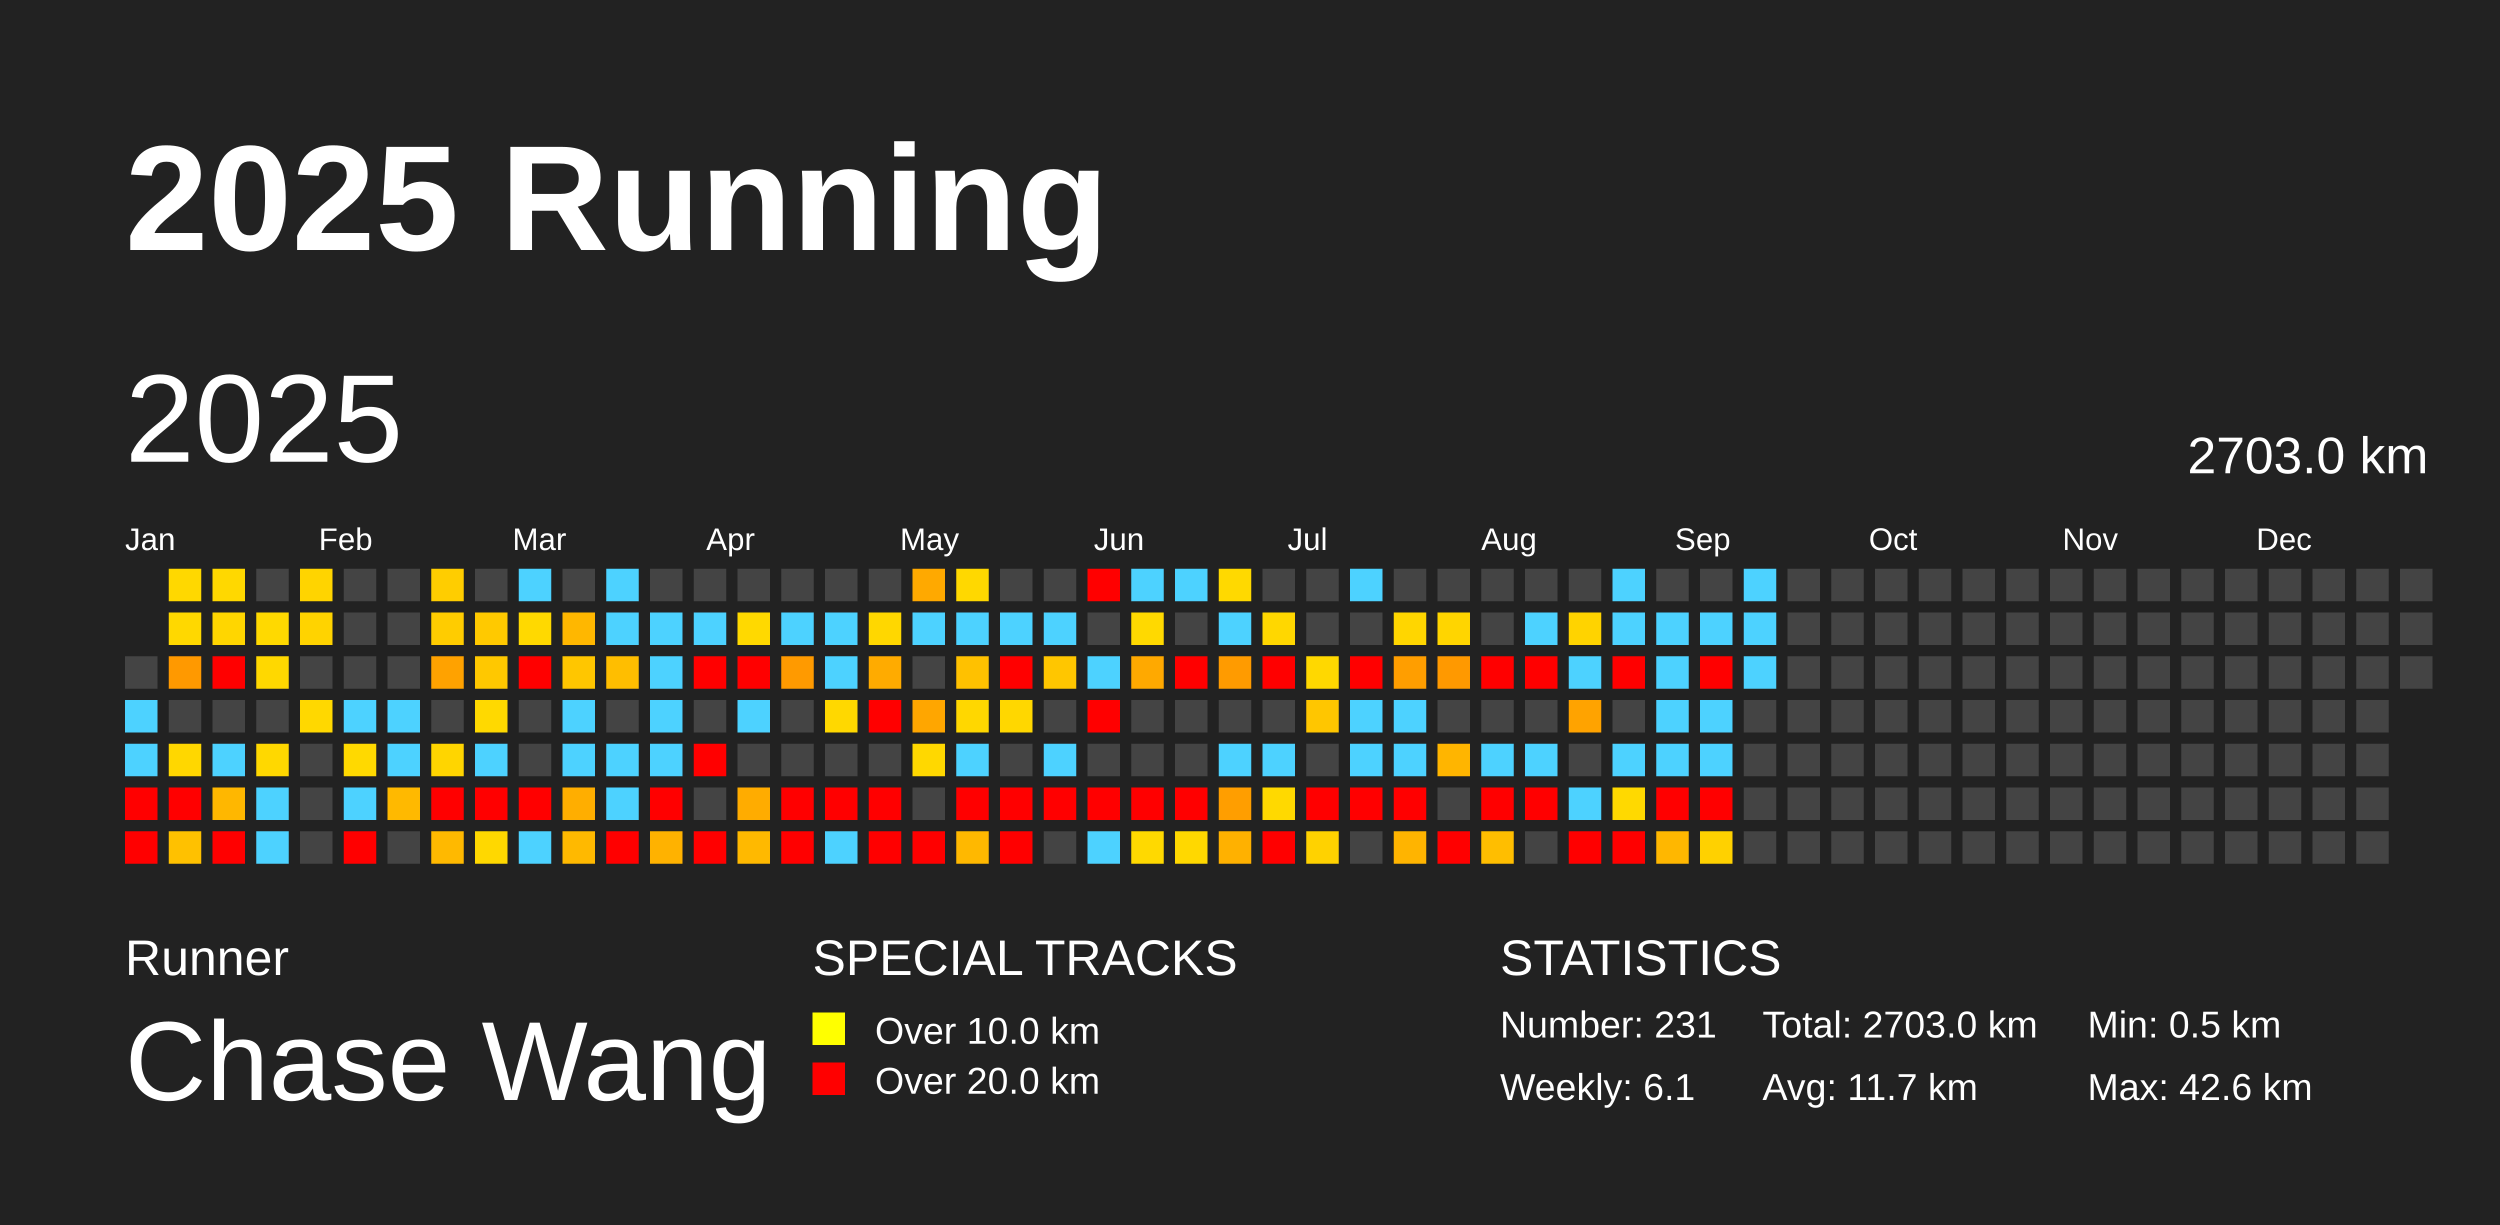
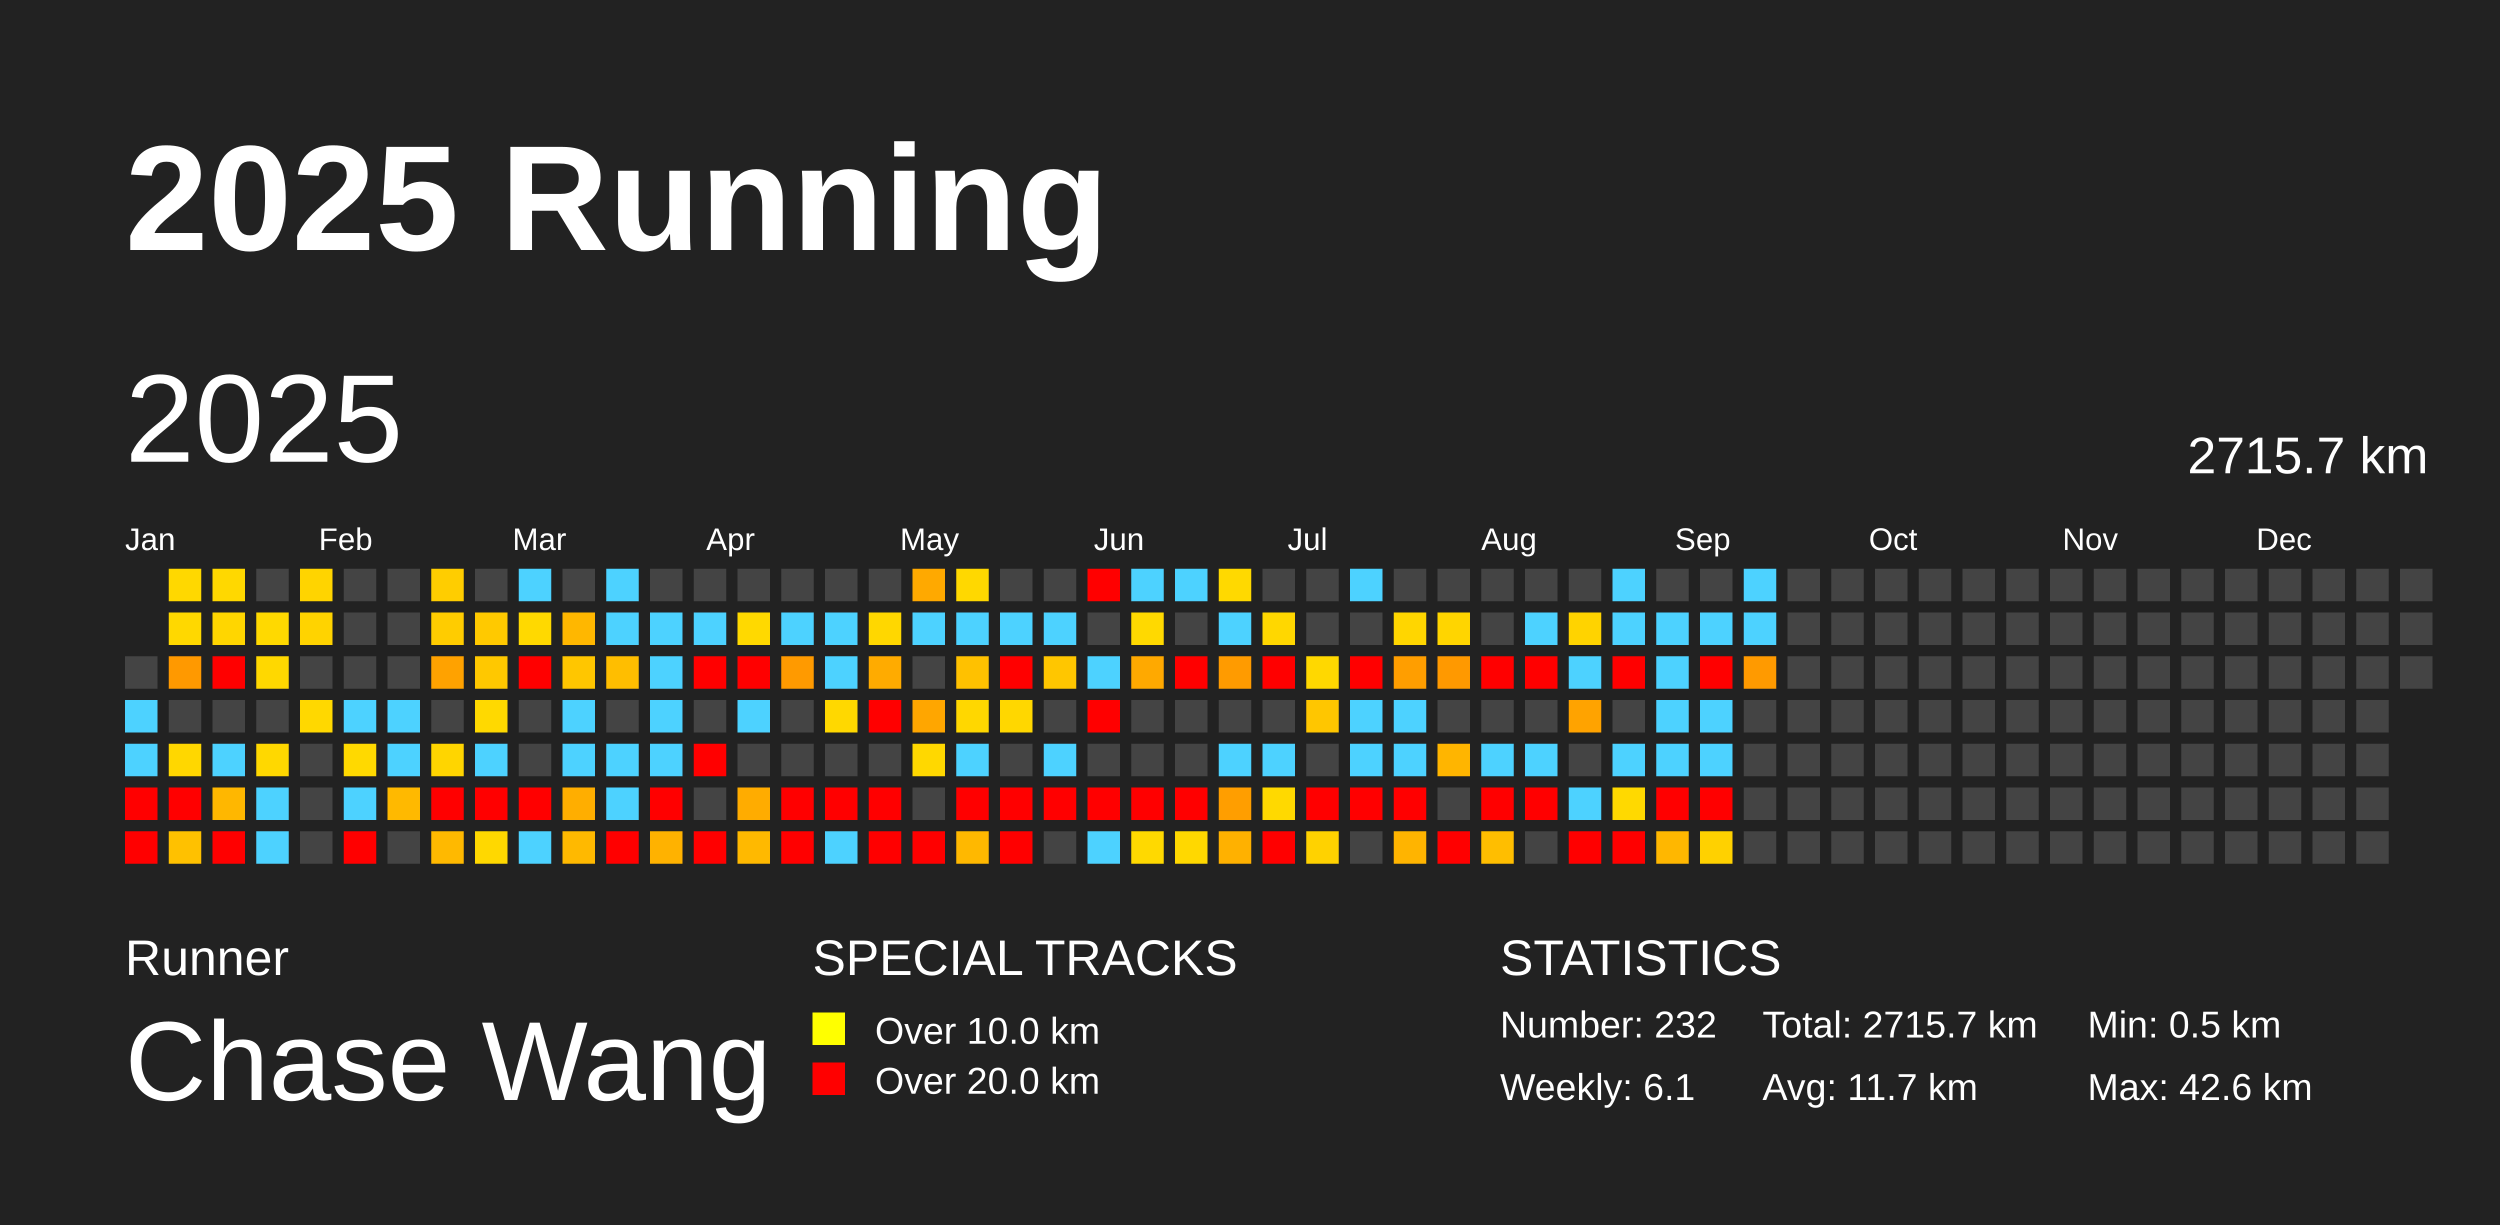
<svg xmlns="http://www.w3.org/2000/svg" baseProfile="full" height="98mm" version="1.1" viewBox="0,0,200,98" width="200mm">
  <defs />
  <rect fill="#222222" height="98" width="200" x="0" y="0" />
  <text fill="#FFFFFF" style="font-size:12px; font-family:Arial; font-weight:bold;" x="10" y="20">2025 Running</text>
  <text fill="#FFFFFF" style="font-size:4px; font-family:Arial" x="10" y="78">Runner</text>
  <text fill="#FFFFFF" style="font-size:9px; font-family:Arial" x="10" y="88">Chase Wang</text>
  <text fill="#FFFFFF" style="font-size:4px; font-family:Arial" x="65" y="78">SPECIAL TRACKS</text>
  <rect fill="yellow" height="2.6" width="2.6" x="65" y="81" />
  <text fill="#FFFFFF" style="font-size:3px; font-family:Arial" x="70" y="83.5">Over 10.0 km</text>
  <rect fill="red" height="2.6" width="2.6" x="65" y="85" />
  <text fill="#FFFFFF" style="font-size:3px; font-family:Arial" x="70" y="87.5">Over 20.0 km</text>
  <text fill="#FFFFFF" style="font-size:4px; font-family:Arial" x="120" y="78">STATISTICS</text>
-   <text fill="#FFFFFF" style="font-size:3px; font-family:Arial" x="120" y="83">Number: 231</text>
+   <text fill="#FFFFFF" style="font-size:3px; font-family:Arial" x="120" y="83">Number: 232</text>
  <text fill="#FFFFFF" style="font-size:3px; font-family:Arial" x="120" y="88">Weekly: 6.1</text>
-   <text fill="#FFFFFF" style="font-size:3px; font-family:Arial" x="141" y="83">Total: 2703.0 km</text>
+   <text fill="#FFFFFF" style="font-size:3px; font-family:Arial" x="141" y="83">Total: 2715.7 km</text>
  <text fill="#FFFFFF" style="font-size:3px; font-family:Arial" x="141" y="88">Avg: 11.7 km</text>
  <text fill="#FFFFFF" style="font-size:3px; font-family:Arial" x="167" y="83">Min: 0.5 km</text>
  <text fill="#FFFFFF" style="font-size:3px; font-family:Arial" x="167" y="88">Max: 42.6 km</text>
  <text dominant-baseline="hanging" fill="#FFFFFF" style="font-size:10.0px; font-family:Arial;" x="10" y="30">2025</text>
-   <text dominant-baseline="hanging" fill="#FFFFFF" style="font-size:4.125px; font-family:Arial;" x="175" y="35">2703.0 km</text>
+   <text dominant-baseline="hanging" fill="#FFFFFF" style="font-size:4.125px; font-family:Arial;" x="175" y="35">2715.7 km</text>
  <text fill="#FFFFFF" style="font-size:2.5px; font-family:Arial" x="10.0" y="44">Jan</text>
  <text fill="#FFFFFF" style="font-size:2.5px; font-family:Arial" x="25.5" y="44">Feb</text>
  <text fill="#FFFFFF" style="font-size:2.5px; font-family:Arial" x="41.0" y="44">Mar</text>
  <text fill="#FFFFFF" style="font-size:2.5px; font-family:Arial" x="56.5" y="44">Apr</text>
  <text fill="#FFFFFF" style="font-size:2.5px; font-family:Arial" x="72.0" y="44">May</text>
  <text fill="#FFFFFF" style="font-size:2.5px; font-family:Arial" x="87.5" y="44">Jun</text>
  <text fill="#FFFFFF" style="font-size:2.5px; font-family:Arial" x="103.0" y="44">Jul</text>
  <text fill="#FFFFFF" style="font-size:2.5px; font-family:Arial" x="118.5" y="44">Aug</text>
  <text fill="#FFFFFF" style="font-size:2.5px; font-family:Arial" x="134.0" y="44">Sep</text>
  <text fill="#FFFFFF" style="font-size:2.5px; font-family:Arial" x="149.5" y="44">Oct</text>
  <text fill="#FFFFFF" style="font-size:2.5px; font-family:Arial" x="165.0" y="44">Nov</text>
  <text fill="#FFFFFF" style="font-size:2.5px; font-family:Arial" x="180.5" y="44">Dec</text>
  <rect fill="#444444" height="2.6" width="2.6" x="10.0" y="52.5" />
  <rect fill="#4dd2ff" height="2.6" width="2.6" x="10.0" y="56.0" />
  <rect fill="#4dd2ff" height="2.6" width="2.6" x="10.0" y="59.5" />
  <rect fill="red" height="2.6" width="2.6" x="10.0" y="63.0" />
  <rect fill="red" height="2.6" width="2.6" x="10.0" y="66.5" />
  <rect fill="#ffd800" height="2.6" width="2.6" x="13.5" y="45.5" />
  <rect fill="#ffd800" height="2.6" width="2.6" x="13.5" y="49.0" />
  <rect fill="#ff9900" height="2.6" width="2.6" x="13.5" y="52.5" />
  <rect fill="#444444" height="2.6" width="2.6" x="13.5" y="56.0" />
  <rect fill="#ffd700" height="2.6" width="2.6" x="13.5" y="59.5" />
  <rect fill="red" height="2.6" width="2.6" x="13.5" y="63.0" />
  <rect fill="#ffc100" height="2.6" width="2.6" x="13.5" y="66.5" />
  <rect fill="#ffd800" height="2.6" width="2.6" x="17.0" y="45.5" />
  <rect fill="#ffd600" height="2.6" width="2.6" x="17.0" y="49.0" />
  <rect fill="red" height="2.6" width="2.6" x="17.0" y="52.5" />
  <rect fill="#444444" height="2.6" width="2.6" x="17.0" y="56.0" />
  <rect fill="#4dd2ff" height="2.6" width="2.6" x="17.0" y="59.5" />
  <rect fill="#ffb700" height="2.6" width="2.6" x="17.0" y="63.0" />
  <rect fill="red" height="2.6" width="2.6" x="17.0" y="66.5" />
  <rect fill="#444444" height="2.6" width="2.6" x="20.5" y="45.5" />
  <rect fill="#ffd900" height="2.6" width="2.6" x="20.5" y="49.0" />
  <rect fill="#ffd800" height="2.6" width="2.6" x="20.5" y="52.5" />
  <rect fill="#444444" height="2.6" width="2.6" x="20.5" y="56.0" />
  <rect fill="#ffd800" height="2.6" width="2.6" x="20.5" y="59.5" />
  <rect fill="#4dd2ff" height="2.6" width="2.6" x="20.5" y="63.0" />
  <rect fill="#4dd2ff" height="2.6" width="2.6" x="20.5" y="66.5" />
  <rect fill="#ffd400" height="2.6" width="2.6" x="24.0" y="45.5" />
  <rect fill="#ffd300" height="2.6" width="2.6" x="24.0" y="49.0" />
  <rect fill="#444444" height="2.6" width="2.6" x="24.0" y="52.5" />
  <rect fill="#ffd800" height="2.6" width="2.6" x="24.0" y="56.0" />
  <rect fill="#444444" height="2.6" width="2.6" x="24.0" y="59.5" />
  <rect fill="#444444" height="2.6" width="2.6" x="24.0" y="63.0" />
  <rect fill="#444444" height="2.6" width="2.6" x="24.0" y="66.5" />
  <rect fill="#444444" height="2.6" width="2.6" x="27.5" y="45.5" />
  <rect fill="#444444" height="2.6" width="2.6" x="27.5" y="49.0" />
  <rect fill="#444444" height="2.6" width="2.6" x="27.5" y="52.5" />
  <rect fill="#4dd2ff" height="2.6" width="2.6" x="27.5" y="56.0" />
  <rect fill="#ffd900" height="2.6" width="2.6" x="27.5" y="59.5" />
  <rect fill="#4dd2ff" height="2.6" width="2.6" x="27.5" y="63.0" />
  <rect fill="red" height="2.6" width="2.6" x="27.5" y="66.5" />
  <rect fill="#444444" height="2.6" width="2.6" x="31.0" y="45.5" />
  <rect fill="#444444" height="2.6" width="2.6" x="31.0" y="49.0" />
  <rect fill="#444444" height="2.6" width="2.6" x="31.0" y="52.5" />
  <rect fill="#4dd2ff" height="2.6" width="2.6" x="31.0" y="56.0" />
  <rect fill="#4dd2ff" height="2.6" width="2.6" x="31.0" y="59.5" />
  <rect fill="#ffb900" height="2.6" width="2.6" x="31.0" y="63.0" />
  <rect fill="#444444" height="2.6" width="2.6" x="31.0" y="66.5" />
  <rect fill="#ffcd00" height="2.6" width="2.6" x="34.5" y="45.5" />
  <rect fill="#ffcc00" height="2.6" width="2.6" x="34.5" y="49.0" />
  <rect fill="#ffa200" height="2.6" width="2.6" x="34.5" y="52.5" />
  <rect fill="#444444" height="2.6" width="2.6" x="34.5" y="56.0" />
  <rect fill="#ffd500" height="2.6" width="2.6" x="34.5" y="59.5" />
  <rect fill="red" height="2.6" width="2.6" x="34.5" y="63.0" />
  <rect fill="#ffb900" height="2.6" width="2.6" x="34.5" y="66.5" />
  <rect fill="#444444" height="2.6" width="2.6" x="38.0" y="45.5" />
  <rect fill="#ffc900" height="2.6" width="2.6" x="38.0" y="49.0" />
  <rect fill="#ffc800" height="2.6" width="2.6" x="38.0" y="52.5" />
  <rect fill="#ffd900" height="2.6" width="2.6" x="38.0" y="56.0" />
  <rect fill="#4dd2ff" height="2.6" width="2.6" x="38.0" y="59.5" />
  <rect fill="red" height="2.6" width="2.6" x="38.0" y="63.0" />
  <rect fill="#ffd800" height="2.6" width="2.6" x="38.0" y="66.5" />
  <rect fill="#4dd2ff" height="2.6" width="2.6" x="41.5" y="45.5" />
  <rect fill="#ffd900" height="2.6" width="2.6" x="41.5" y="49.0" />
  <rect fill="red" height="2.6" width="2.6" x="41.5" y="52.5" />
  <rect fill="#444444" height="2.6" width="2.6" x="41.5" y="56.0" />
  <rect fill="#444444" height="2.6" width="2.6" x="41.5" y="59.5" />
  <rect fill="red" height="2.6" width="2.6" x="41.5" y="63.0" />
  <rect fill="#4dd2ff" height="2.6" width="2.6" x="41.5" y="66.5" />
  <rect fill="#444444" height="2.6" width="2.6" x="45.0" y="45.5" />
  <rect fill="#ffb700" height="2.6" width="2.6" x="45.0" y="49.0" />
  <rect fill="#ffc600" height="2.6" width="2.6" x="45.0" y="52.5" />
  <rect fill="#4dd2ff" height="2.6" width="2.6" x="45.0" y="56.0" />
  <rect fill="#4dd2ff" height="2.6" width="2.6" x="45.0" y="59.5" />
  <rect fill="#ffae00" height="2.6" width="2.6" x="45.0" y="63.0" />
  <rect fill="#ffb900" height="2.6" width="2.6" x="45.0" y="66.5" />
  <rect fill="#4dd2ff" height="2.6" width="2.6" x="48.5" y="45.5" />
  <rect fill="#4dd2ff" height="2.6" width="2.6" x="48.5" y="49.0" />
  <rect fill="#ffbe00" height="2.6" width="2.6" x="48.5" y="52.5" />
  <rect fill="#444444" height="2.6" width="2.6" x="48.5" y="56.0" />
  <rect fill="#4dd2ff" height="2.6" width="2.6" x="48.5" y="59.5" />
  <rect fill="#4dd2ff" height="2.6" width="2.6" x="48.5" y="63.0" />
  <rect fill="red" height="2.6" width="2.6" x="48.5" y="66.5" />
  <rect fill="#444444" height="2.6" width="2.6" x="52.0" y="45.5" />
  <rect fill="#4dd2ff" height="2.6" width="2.6" x="52.0" y="49.0" />
  <rect fill="#4dd2ff" height="2.6" width="2.6" x="52.0" y="52.5" />
  <rect fill="#4dd2ff" height="2.6" width="2.6" x="52.0" y="56.0" />
  <rect fill="#4dd2ff" height="2.6" width="2.6" x="52.0" y="59.5" />
  <rect fill="red" height="2.6" width="2.6" x="52.0" y="63.0" />
  <rect fill="#ffb200" height="2.6" width="2.6" x="52.0" y="66.5" />
  <rect fill="#444444" height="2.6" width="2.6" x="55.5" y="45.5" />
  <rect fill="#4dd2ff" height="2.6" width="2.6" x="55.5" y="49.0" />
  <rect fill="red" height="2.6" width="2.6" x="55.5" y="52.5" />
  <rect fill="#444444" height="2.6" width="2.6" x="55.5" y="56.0" />
  <rect fill="red" height="2.6" width="2.6" x="55.5" y="59.5" />
  <rect fill="#444444" height="2.6" width="2.6" x="55.5" y="63.0" />
  <rect fill="red" height="2.6" width="2.6" x="55.5" y="66.5" />
  <rect fill="#444444" height="2.6" width="2.6" x="59.0" y="45.5" />
  <rect fill="#ffd900" height="2.6" width="2.6" x="59.0" y="49.0" />
  <rect fill="red" height="2.6" width="2.6" x="59.0" y="52.5" />
  <rect fill="#4dd2ff" height="2.6" width="2.6" x="59.0" y="56.0" />
  <rect fill="#444444" height="2.6" width="2.6" x="59.0" y="59.5" />
  <rect fill="#ffac00" height="2.6" width="2.6" x="59.0" y="63.0" />
  <rect fill="#ffb900" height="2.6" width="2.6" x="59.0" y="66.5" />
  <rect fill="#444444" height="2.6" width="2.6" x="62.5" y="45.5" />
  <rect fill="#4dd2ff" height="2.6" width="2.6" x="62.5" y="49.0" />
  <rect fill="#ff9a00" height="2.6" width="2.6" x="62.5" y="52.5" />
  <rect fill="#444444" height="2.6" width="2.6" x="62.5" y="56.0" />
  <rect fill="#444444" height="2.6" width="2.6" x="62.5" y="59.5" />
  <rect fill="red" height="2.6" width="2.6" x="62.5" y="63.0" />
  <rect fill="red" height="2.6" width="2.6" x="62.5" y="66.5" />
  <rect fill="#444444" height="2.6" width="2.6" x="66.0" y="45.5" />
  <rect fill="#4dd2ff" height="2.6" width="2.6" x="66.0" y="49.0" />
  <rect fill="#4dd2ff" height="2.6" width="2.6" x="66.0" y="52.5" />
  <rect fill="#ffd800" height="2.6" width="2.6" x="66.0" y="56.0" />
  <rect fill="#444444" height="2.6" width="2.6" x="66.0" y="59.5" />
  <rect fill="red" height="2.6" width="2.6" x="66.0" y="63.0" />
  <rect fill="#4dd2ff" height="2.6" width="2.6" x="66.0" y="66.5" />
  <rect fill="#444444" height="2.6" width="2.6" x="69.5" y="45.5" />
  <rect fill="#ffd700" height="2.6" width="2.6" x="69.5" y="49.0" />
  <rect fill="#ffab00" height="2.6" width="2.6" x="69.5" y="52.5" />
  <rect fill="red" height="2.6" width="2.6" x="69.5" y="56.0" />
  <rect fill="#444444" height="2.6" width="2.6" x="69.5" y="59.5" />
  <rect fill="red" height="2.6" width="2.6" x="69.5" y="63.0" />
  <rect fill="red" height="2.6" width="2.6" x="69.5" y="66.5" />
  <rect fill="#ffa900" height="2.6" width="2.6" x="73.0" y="45.5" />
  <rect fill="#4dd2ff" height="2.6" width="2.6" x="73.0" y="49.0" />
  <rect fill="#444444" height="2.6" width="2.6" x="73.0" y="52.5" />
  <rect fill="#ffa600" height="2.6" width="2.6" x="73.0" y="56.0" />
  <rect fill="#ffd800" height="2.6" width="2.6" x="73.0" y="59.5" />
  <rect fill="#444444" height="2.6" width="2.6" x="73.0" y="63.0" />
  <rect fill="red" height="2.6" width="2.6" x="73.0" y="66.5" />
  <rect fill="#ffd800" height="2.6" width="2.6" x="76.5" y="45.5" />
  <rect fill="#4dd2ff" height="2.6" width="2.6" x="76.5" y="49.0" />
  <rect fill="#ffc100" height="2.6" width="2.6" x="76.5" y="52.5" />
  <rect fill="#ffd700" height="2.6" width="2.6" x="76.5" y="56.0" />
  <rect fill="#4dd2ff" height="2.6" width="2.6" x="76.5" y="59.5" />
  <rect fill="red" height="2.6" width="2.6" x="76.5" y="63.0" />
  <rect fill="#ffb800" height="2.6" width="2.6" x="76.5" y="66.5" />
  <rect fill="#444444" height="2.6" width="2.6" x="80.0" y="45.5" />
  <rect fill="#4dd2ff" height="2.6" width="2.6" x="80.0" y="49.0" />
  <rect fill="red" height="2.6" width="2.6" x="80.0" y="52.5" />
  <rect fill="#ffd700" height="2.6" width="2.6" x="80.0" y="56.0" />
  <rect fill="#444444" height="2.6" width="2.6" x="80.0" y="59.5" />
  <rect fill="red" height="2.6" width="2.6" x="80.0" y="63.0" />
  <rect fill="red" height="2.6" width="2.6" x="80.0" y="66.5" />
  <rect fill="#444444" height="2.6" width="2.6" x="83.5" y="45.5" />
  <rect fill="#4dd2ff" height="2.6" width="2.6" x="83.5" y="49.0" />
  <rect fill="#ffc600" height="2.6" width="2.6" x="83.5" y="52.5" />
  <rect fill="#444444" height="2.6" width="2.6" x="83.5" y="56.0" />
  <rect fill="#4dd2ff" height="2.6" width="2.6" x="83.5" y="59.5" />
  <rect fill="red" height="2.6" width="2.6" x="83.5" y="63.0" />
  <rect fill="#444444" height="2.6" width="2.6" x="83.5" y="66.5" />
  <rect fill="red" height="2.6" width="2.6" x="87.0" y="45.5" />
  <rect fill="#444444" height="2.6" width="2.6" x="87.0" y="49.0" />
  <rect fill="#4dd2ff" height="2.6" width="2.6" x="87.0" y="52.5" />
  <rect fill="red" height="2.6" width="2.6" x="87.0" y="56.0" />
  <rect fill="#444444" height="2.6" width="2.6" x="87.0" y="59.5" />
  <rect fill="red" height="2.6" width="2.6" x="87.0" y="63.0" />
  <rect fill="#4dd2ff" height="2.6" width="2.6" x="87.0" y="66.5" />
  <rect fill="#4dd2ff" height="2.6" width="2.6" x="90.5" y="45.5" />
  <rect fill="#ffd900" height="2.6" width="2.6" x="90.5" y="49.0" />
  <rect fill="#ffa900" height="2.6" width="2.6" x="90.5" y="52.5" />
  <rect fill="#444444" height="2.6" width="2.6" x="90.5" y="56.0" />
  <rect fill="#444444" height="2.6" width="2.6" x="90.5" y="59.5" />
  <rect fill="red" height="2.6" width="2.6" x="90.5" y="63.0" />
  <rect fill="#ffd900" height="2.6" width="2.6" x="90.5" y="66.5" />
  <rect fill="#4dd2ff" height="2.6" width="2.6" x="94.0" y="45.5" />
  <rect fill="#444444" height="2.6" width="2.6" x="94.0" y="49.0" />
  <rect fill="red" height="2.6" width="2.6" x="94.0" y="52.5" />
  <rect fill="#444444" height="2.6" width="2.6" x="94.0" y="56.0" />
  <rect fill="#444444" height="2.6" width="2.6" x="94.0" y="59.5" />
  <rect fill="red" height="2.6" width="2.6" x="94.0" y="63.0" />
  <rect fill="#ffd800" height="2.6" width="2.6" x="94.0" y="66.5" />
  <rect fill="#ffd900" height="2.6" width="2.6" x="97.5" y="45.5" />
  <rect fill="#4dd2ff" height="2.6" width="2.6" x="97.5" y="49.0" />
  <rect fill="#ff9b00" height="2.6" width="2.6" x="97.5" y="52.5" />
  <rect fill="#444444" height="2.6" width="2.6" x="97.5" y="56.0" />
  <rect fill="#4dd2ff" height="2.6" width="2.6" x="97.5" y="59.5" />
  <rect fill="#ff9e00" height="2.6" width="2.6" x="97.5" y="63.0" />
  <rect fill="#ffb100" height="2.6" width="2.6" x="97.5" y="66.5" />
  <rect fill="#444444" height="2.6" width="2.6" x="101.0" y="45.5" />
  <rect fill="#ffd700" height="2.6" width="2.6" x="101.0" y="49.0" />
  <rect fill="red" height="2.6" width="2.6" x="101.0" y="52.5" />
  <rect fill="#444444" height="2.6" width="2.6" x="101.0" y="56.0" />
  <rect fill="#4dd2ff" height="2.6" width="2.6" x="101.0" y="59.5" />
  <rect fill="#ffd900" height="2.6" width="2.6" x="101.0" y="63.0" />
  <rect fill="red" height="2.6" width="2.6" x="101.0" y="66.5" />
  <rect fill="#444444" height="2.6" width="2.6" x="104.5" y="45.5" />
  <rect fill="#444444" height="2.6" width="2.6" x="104.5" y="49.0" />
  <rect fill="#ffd800" height="2.6" width="2.6" x="104.5" y="52.5" />
  <rect fill="#ffc600" height="2.6" width="2.6" x="104.5" y="56.0" />
  <rect fill="#444444" height="2.6" width="2.6" x="104.5" y="59.5" />
  <rect fill="red" height="2.6" width="2.6" x="104.5" y="63.0" />
  <rect fill="#ffd200" height="2.6" width="2.6" x="104.5" y="66.5" />
  <rect fill="#4dd2ff" height="2.6" width="2.6" x="108.0" y="45.5" />
  <rect fill="#444444" height="2.6" width="2.6" x="108.0" y="49.0" />
  <rect fill="red" height="2.6" width="2.6" x="108.0" y="52.5" />
  <rect fill="#4dd2ff" height="2.6" width="2.6" x="108.0" y="56.0" />
  <rect fill="#4dd2ff" height="2.6" width="2.6" x="108.0" y="59.5" />
  <rect fill="red" height="2.6" width="2.6" x="108.0" y="63.0" />
  <rect fill="#444444" height="2.6" width="2.6" x="108.0" y="66.5" />
  <rect fill="#444444" height="2.6" width="2.6" x="111.5" y="45.5" />
  <rect fill="#ffd600" height="2.6" width="2.6" x="111.5" y="49.0" />
  <rect fill="#ff9e00" height="2.6" width="2.6" x="111.5" y="52.5" />
  <rect fill="#4dd2ff" height="2.6" width="2.6" x="111.5" y="56.0" />
  <rect fill="#4dd2ff" height="2.6" width="2.6" x="111.5" y="59.5" />
  <rect fill="red" height="2.6" width="2.6" x="111.5" y="63.0" />
  <rect fill="#ffb400" height="2.6" width="2.6" x="111.5" y="66.5" />
  <rect fill="#444444" height="2.6" width="2.6" x="115.0" y="45.5" />
  <rect fill="#ffd500" height="2.6" width="2.6" x="115.0" y="49.0" />
  <rect fill="#ff9900" height="2.6" width="2.6" x="115.0" y="52.5" />
  <rect fill="#444444" height="2.6" width="2.6" x="115.0" y="56.0" />
  <rect fill="#ffb500" height="2.6" width="2.6" x="115.0" y="59.5" />
  <rect fill="#444444" height="2.6" width="2.6" x="115.0" y="63.0" />
  <rect fill="red" height="2.6" width="2.6" x="115.0" y="66.5" />
  <rect fill="#444444" height="2.6" width="2.6" x="118.5" y="45.5" />
  <rect fill="#444444" height="2.6" width="2.6" x="118.5" y="49.0" />
  <rect fill="red" height="2.6" width="2.6" x="118.5" y="52.5" />
  <rect fill="#444444" height="2.6" width="2.6" x="118.5" y="56.0" />
  <rect fill="#4dd2ff" height="2.6" width="2.6" x="118.5" y="59.5" />
  <rect fill="red" height="2.6" width="2.6" x="118.5" y="63.0" />
  <rect fill="#ffbe00" height="2.6" width="2.6" x="118.5" y="66.5" />
  <rect fill="#444444" height="2.6" width="2.6" x="122.0" y="45.5" />
  <rect fill="#4dd2ff" height="2.6" width="2.6" x="122.0" y="49.0" />
  <rect fill="red" height="2.6" width="2.6" x="122.0" y="52.5" />
  <rect fill="#444444" height="2.6" width="2.6" x="122.0" y="56.0" />
  <rect fill="#4dd2ff" height="2.6" width="2.6" x="122.0" y="59.5" />
  <rect fill="red" height="2.6" width="2.6" x="122.0" y="63.0" />
  <rect fill="#444444" height="2.6" width="2.6" x="122.0" y="66.5" />
  <rect fill="#444444" height="2.6" width="2.6" x="125.5" y="45.5" />
  <rect fill="#ffd300" height="2.6" width="2.6" x="125.5" y="49.0" />
  <rect fill="#4dd2ff" height="2.6" width="2.6" x="125.5" y="52.5" />
  <rect fill="#ffa300" height="2.6" width="2.6" x="125.5" y="56.0" />
  <rect fill="#444444" height="2.6" width="2.6" x="125.5" y="59.5" />
  <rect fill="#4dd2ff" height="2.6" width="2.6" x="125.5" y="63.0" />
  <rect fill="red" height="2.6" width="2.6" x="125.5" y="66.5" />
  <rect fill="#4dd2ff" height="2.6" width="2.6" x="129.0" y="45.5" />
  <rect fill="#4dd2ff" height="2.6" width="2.6" x="129.0" y="49.0" />
  <rect fill="red" height="2.6" width="2.6" x="129.0" y="52.5" />
  <rect fill="#444444" height="2.6" width="2.6" x="129.0" y="56.0" />
  <rect fill="#4dd2ff" height="2.6" width="2.6" x="129.0" y="59.5" />
  <rect fill="#ffd900" height="2.6" width="2.6" x="129.0" y="63.0" />
  <rect fill="red" height="2.6" width="2.6" x="129.0" y="66.5" />
  <rect fill="#444444" height="2.6" width="2.6" x="132.5" y="45.5" />
  <rect fill="#4dd2ff" height="2.6" width="2.6" x="132.5" y="49.0" />
  <rect fill="#4dd2ff" height="2.6" width="2.6" x="132.5" y="52.5" />
  <rect fill="#4dd2ff" height="2.6" width="2.6" x="132.5" y="56.0" />
  <rect fill="#4dd2ff" height="2.6" width="2.6" x="132.5" y="59.5" />
  <rect fill="red" height="2.6" width="2.6" x="132.5" y="63.0" />
  <rect fill="#ffb700" height="2.6" width="2.6" x="132.5" y="66.5" />
  <rect fill="#444444" height="2.6" width="2.6" x="136.0" y="45.5" />
  <rect fill="#4dd2ff" height="2.6" width="2.6" x="136.0" y="49.0" />
  <rect fill="red" height="2.6" width="2.6" x="136.0" y="52.5" />
  <rect fill="#4dd2ff" height="2.6" width="2.6" x="136.0" y="56.0" />
  <rect fill="#4dd2ff" height="2.6" width="2.6" x="136.0" y="59.5" />
  <rect fill="red" height="2.6" width="2.6" x="136.0" y="63.0" />
  <rect fill="#ffd100" height="2.6" width="2.6" x="136.0" y="66.5" />
  <rect fill="#4dd2ff" height="2.6" width="2.6" x="139.5" y="45.5" />
  <rect fill="#4dd2ff" height="2.6" width="2.6" x="139.5" y="49.0" />
-   <rect fill="#4dd2ff" height="2.6" width="2.6" x="139.5" y="52.5" />
+   <rect fill="#ff9a00" height="2.6" width="2.6" x="139.5" y="52.5" />
  <rect fill="#444444" height="2.6" width="2.6" x="139.5" y="56.0" />
  <rect fill="#444444" height="2.6" width="2.6" x="139.5" y="59.5" />
  <rect fill="#444444" height="2.6" width="2.6" x="139.5" y="63.0" />
  <rect fill="#444444" height="2.6" width="2.6" x="139.5" y="66.5" />
  <rect fill="#444444" height="2.6" width="2.6" x="143.0" y="45.5" />
  <rect fill="#444444" height="2.6" width="2.6" x="143.0" y="49.0" />
  <rect fill="#444444" height="2.6" width="2.6" x="143.0" y="52.5" />
  <rect fill="#444444" height="2.6" width="2.6" x="143.0" y="56.0" />
  <rect fill="#444444" height="2.6" width="2.6" x="143.0" y="59.5" />
  <rect fill="#444444" height="2.6" width="2.6" x="143.0" y="63.0" />
  <rect fill="#444444" height="2.6" width="2.6" x="143.0" y="66.5" />
  <rect fill="#444444" height="2.6" width="2.6" x="146.5" y="45.5" />
  <rect fill="#444444" height="2.6" width="2.6" x="146.5" y="49.0" />
  <rect fill="#444444" height="2.6" width="2.6" x="146.5" y="52.5" />
  <rect fill="#444444" height="2.6" width="2.6" x="146.5" y="56.0" />
  <rect fill="#444444" height="2.6" width="2.6" x="146.5" y="59.5" />
  <rect fill="#444444" height="2.6" width="2.6" x="146.5" y="63.0" />
  <rect fill="#444444" height="2.6" width="2.6" x="146.5" y="66.5" />
  <rect fill="#444444" height="2.6" width="2.6" x="150.0" y="45.5" />
  <rect fill="#444444" height="2.6" width="2.6" x="150.0" y="49.0" />
  <rect fill="#444444" height="2.6" width="2.6" x="150.0" y="52.5" />
  <rect fill="#444444" height="2.6" width="2.6" x="150.0" y="56.0" />
  <rect fill="#444444" height="2.6" width="2.6" x="150.0" y="59.5" />
  <rect fill="#444444" height="2.6" width="2.6" x="150.0" y="63.0" />
  <rect fill="#444444" height="2.6" width="2.6" x="150.0" y="66.5" />
  <rect fill="#444444" height="2.6" width="2.6" x="153.5" y="45.5" />
  <rect fill="#444444" height="2.6" width="2.6" x="153.5" y="49.0" />
  <rect fill="#444444" height="2.6" width="2.6" x="153.5" y="52.5" />
  <rect fill="#444444" height="2.6" width="2.6" x="153.5" y="56.0" />
  <rect fill="#444444" height="2.6" width="2.6" x="153.5" y="59.5" />
  <rect fill="#444444" height="2.6" width="2.6" x="153.5" y="63.0" />
  <rect fill="#444444" height="2.6" width="2.6" x="153.5" y="66.5" />
  <rect fill="#444444" height="2.6" width="2.6" x="157.0" y="45.5" />
  <rect fill="#444444" height="2.6" width="2.6" x="157.0" y="49.0" />
  <rect fill="#444444" height="2.6" width="2.6" x="157.0" y="52.5" />
  <rect fill="#444444" height="2.6" width="2.6" x="157.0" y="56.0" />
  <rect fill="#444444" height="2.6" width="2.6" x="157.0" y="59.5" />
  <rect fill="#444444" height="2.6" width="2.6" x="157.0" y="63.0" />
  <rect fill="#444444" height="2.6" width="2.6" x="157.0" y="66.5" />
  <rect fill="#444444" height="2.6" width="2.6" x="160.5" y="45.5" />
  <rect fill="#444444" height="2.6" width="2.6" x="160.5" y="49.0" />
  <rect fill="#444444" height="2.6" width="2.6" x="160.5" y="52.5" />
  <rect fill="#444444" height="2.6" width="2.6" x="160.5" y="56.0" />
  <rect fill="#444444" height="2.6" width="2.6" x="160.5" y="59.5" />
  <rect fill="#444444" height="2.6" width="2.6" x="160.5" y="63.0" />
  <rect fill="#444444" height="2.6" width="2.6" x="160.5" y="66.5" />
  <rect fill="#444444" height="2.6" width="2.6" x="164.0" y="45.5" />
  <rect fill="#444444" height="2.6" width="2.6" x="164.0" y="49.0" />
  <rect fill="#444444" height="2.6" width="2.6" x="164.0" y="52.5" />
  <rect fill="#444444" height="2.6" width="2.6" x="164.0" y="56.0" />
  <rect fill="#444444" height="2.6" width="2.6" x="164.0" y="59.5" />
  <rect fill="#444444" height="2.6" width="2.6" x="164.0" y="63.0" />
  <rect fill="#444444" height="2.6" width="2.6" x="164.0" y="66.5" />
  <rect fill="#444444" height="2.6" width="2.6" x="167.5" y="45.5" />
  <rect fill="#444444" height="2.6" width="2.6" x="167.5" y="49.0" />
  <rect fill="#444444" height="2.6" width="2.6" x="167.5" y="52.5" />
  <rect fill="#444444" height="2.6" width="2.6" x="167.5" y="56.0" />
  <rect fill="#444444" height="2.6" width="2.6" x="167.5" y="59.5" />
  <rect fill="#444444" height="2.6" width="2.6" x="167.5" y="63.0" />
  <rect fill="#444444" height="2.6" width="2.6" x="167.5" y="66.5" />
  <rect fill="#444444" height="2.6" width="2.6" x="171.0" y="45.5" />
  <rect fill="#444444" height="2.6" width="2.6" x="171.0" y="49.0" />
  <rect fill="#444444" height="2.6" width="2.6" x="171.0" y="52.5" />
  <rect fill="#444444" height="2.6" width="2.6" x="171.0" y="56.0" />
  <rect fill="#444444" height="2.6" width="2.6" x="171.0" y="59.5" />
  <rect fill="#444444" height="2.6" width="2.6" x="171.0" y="63.0" />
  <rect fill="#444444" height="2.6" width="2.6" x="171.0" y="66.5" />
  <rect fill="#444444" height="2.6" width="2.6" x="174.5" y="45.5" />
  <rect fill="#444444" height="2.6" width="2.6" x="174.5" y="49.0" />
  <rect fill="#444444" height="2.6" width="2.6" x="174.5" y="52.5" />
  <rect fill="#444444" height="2.6" width="2.6" x="174.5" y="56.0" />
  <rect fill="#444444" height="2.6" width="2.6" x="174.5" y="59.5" />
  <rect fill="#444444" height="2.6" width="2.6" x="174.5" y="63.0" />
  <rect fill="#444444" height="2.6" width="2.6" x="174.5" y="66.5" />
  <rect fill="#444444" height="2.6" width="2.6" x="178.0" y="45.5" />
  <rect fill="#444444" height="2.6" width="2.6" x="178.0" y="49.0" />
  <rect fill="#444444" height="2.6" width="2.6" x="178.0" y="52.5" />
  <rect fill="#444444" height="2.6" width="2.6" x="178.0" y="56.0" />
  <rect fill="#444444" height="2.6" width="2.6" x="178.0" y="59.5" />
  <rect fill="#444444" height="2.6" width="2.6" x="178.0" y="63.0" />
  <rect fill="#444444" height="2.6" width="2.6" x="178.0" y="66.5" />
  <rect fill="#444444" height="2.6" width="2.6" x="181.5" y="45.5" />
  <rect fill="#444444" height="2.6" width="2.6" x="181.5" y="49.0" />
  <rect fill="#444444" height="2.6" width="2.6" x="181.5" y="52.5" />
  <rect fill="#444444" height="2.6" width="2.6" x="181.5" y="56.0" />
  <rect fill="#444444" height="2.6" width="2.6" x="181.5" y="59.5" />
  <rect fill="#444444" height="2.6" width="2.6" x="181.5" y="63.0" />
  <rect fill="#444444" height="2.6" width="2.6" x="181.5" y="66.5" />
  <rect fill="#444444" height="2.6" width="2.6" x="185.0" y="45.5" />
  <rect fill="#444444" height="2.6" width="2.6" x="185.0" y="49.0" />
  <rect fill="#444444" height="2.6" width="2.6" x="185.0" y="52.5" />
  <rect fill="#444444" height="2.6" width="2.6" x="185.0" y="56.0" />
  <rect fill="#444444" height="2.6" width="2.6" x="185.0" y="59.5" />
  <rect fill="#444444" height="2.6" width="2.6" x="185.0" y="63.0" />
  <rect fill="#444444" height="2.6" width="2.6" x="185.0" y="66.5" />
  <rect fill="#444444" height="2.6" width="2.6" x="188.5" y="45.5" />
  <rect fill="#444444" height="2.6" width="2.6" x="188.5" y="49.0" />
  <rect fill="#444444" height="2.6" width="2.6" x="188.5" y="52.5" />
  <rect fill="#444444" height="2.6" width="2.6" x="188.5" y="56.0" />
  <rect fill="#444444" height="2.6" width="2.6" x="188.5" y="59.5" />
  <rect fill="#444444" height="2.6" width="2.6" x="188.5" y="63.0" />
  <rect fill="#444444" height="2.6" width="2.6" x="188.5" y="66.5" />
  <rect fill="#444444" height="2.6" width="2.6" x="192.0" y="45.5" />
  <rect fill="#444444" height="2.6" width="2.6" x="192.0" y="49.0" />
  <rect fill="#444444" height="2.6" width="2.6" x="192.0" y="52.5" />
</svg>
